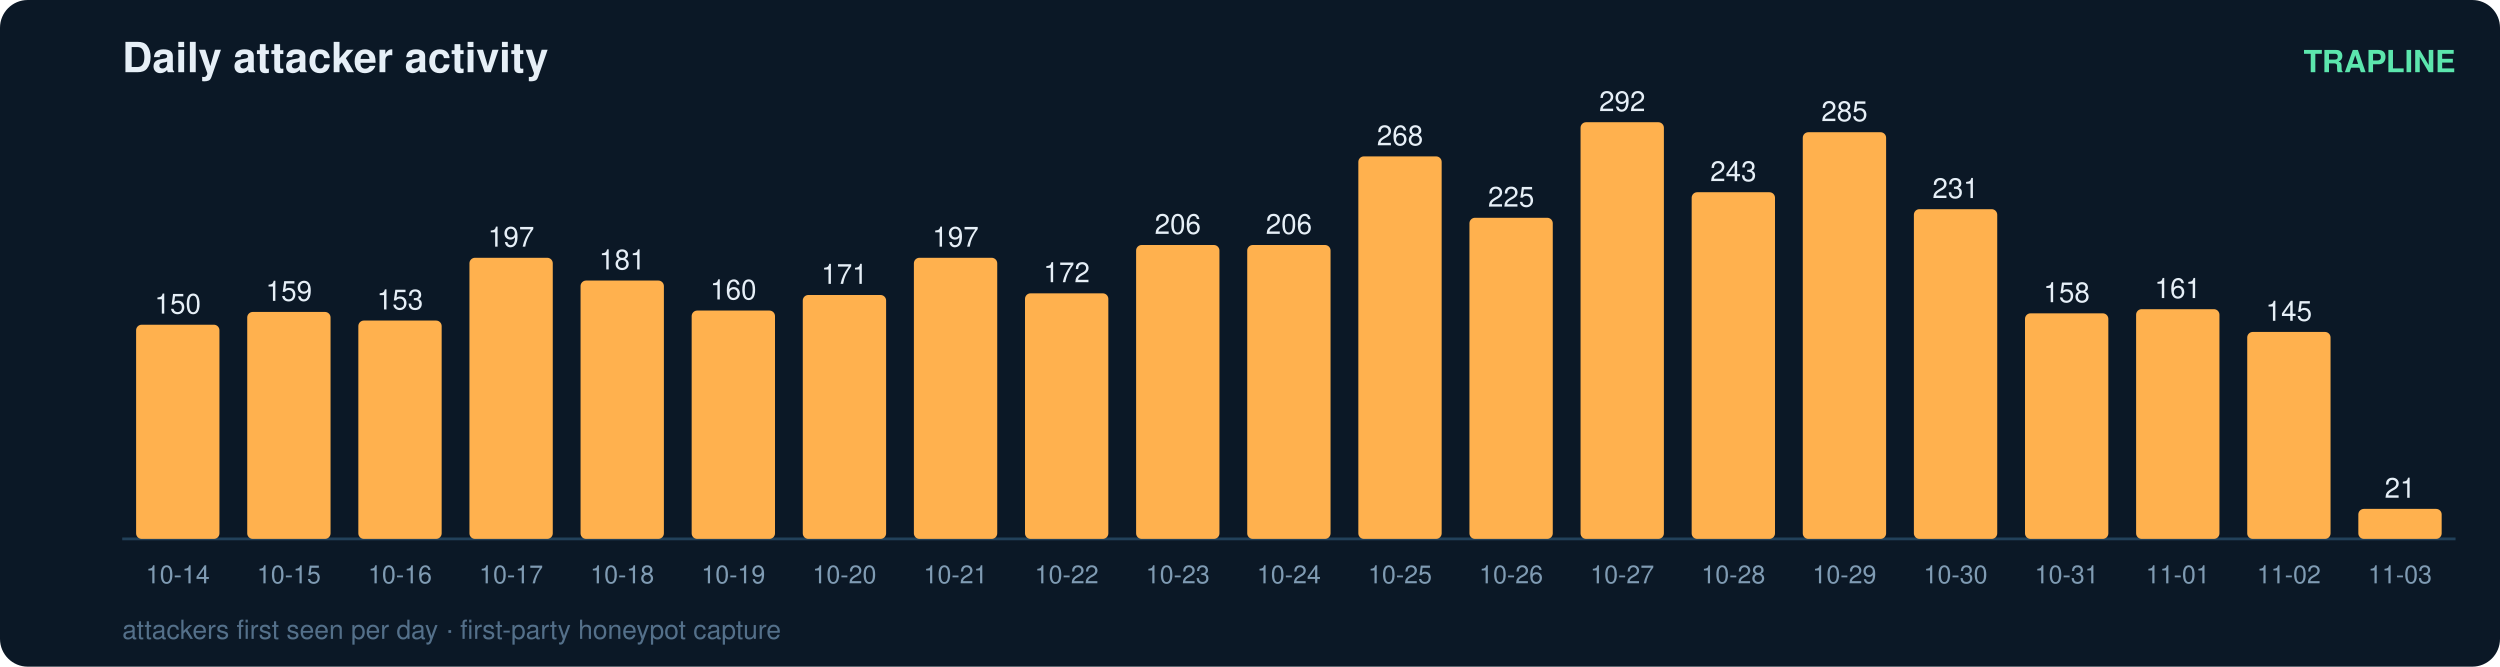
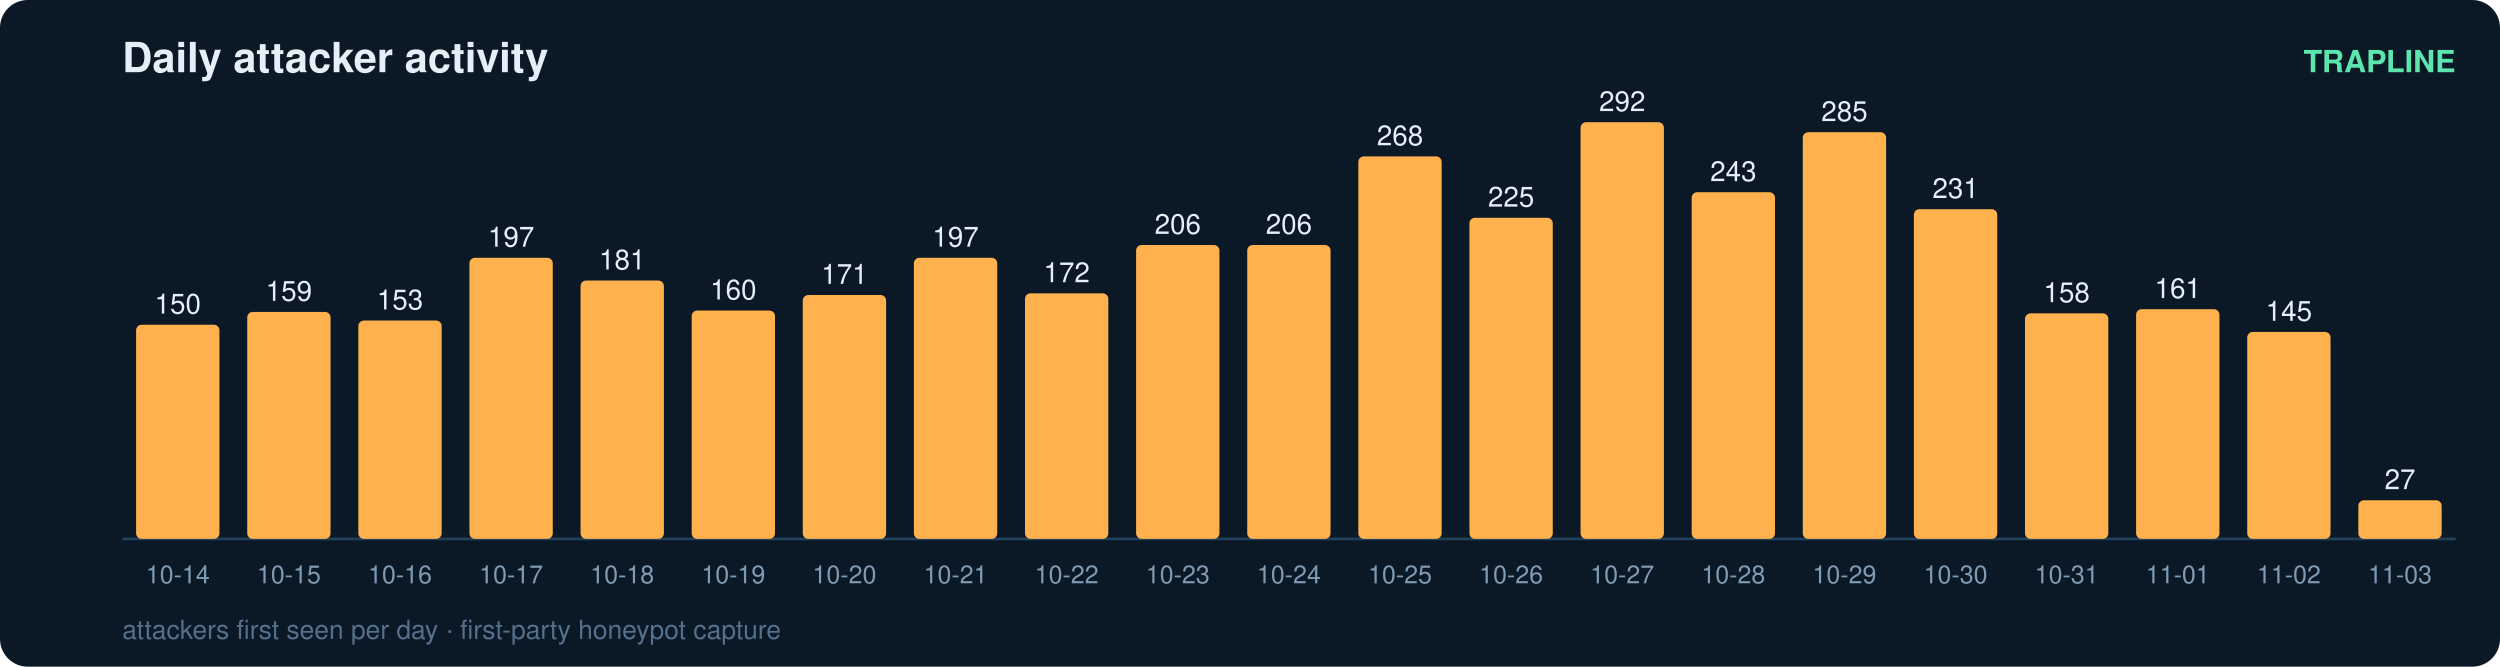
<svg xmlns="http://www.w3.org/2000/svg" width="900" height="240" viewBox="0 0 900 240" font-family="ui-sans-serif,Segoe UI,Helvetica,Arial">
  <rect width="900" height="240" rx="10" fill="#0b1826" />
  <text x="44" y="26" fill="#e6eff7" font-size="15" font-weight="700">Daily attacker activity</text>
  <text x="884" y="26" fill="#5ce6ad" font-size="11" text-anchor="end" font-weight="600">TRAPLINE</text>
  <line x1="44" y1="194" x2="884" y2="194" stroke="#22415a" stroke-width="1" />
  <rect x="49" y="116.9" width="30" height="77.1" rx="2" fill="#ffb14e" />
  <text x="64.0" y="112.9" fill="#e6eff7" font-size="10" text-anchor="middle" font-variant-numeric="tabular-nums">150</text>
  <text x="64.0" y="210.0" fill="#7f9bb3" font-size="9" text-anchor="middle">10-14</text>
  <rect x="89" y="112.3" width="30" height="81.7" rx="2" fill="#ffb14e" />
  <text x="104.0" y="108.3" fill="#e6eff7" font-size="10" text-anchor="middle" font-variant-numeric="tabular-nums">159</text>
  <text x="104.0" y="210.0" fill="#7f9bb3" font-size="9" text-anchor="middle">10-15</text>
  <rect x="129" y="115.4" width="30" height="78.6" rx="2" fill="#ffb14e" />
  <text x="144.0" y="111.4" fill="#e6eff7" font-size="10" text-anchor="middle" font-variant-numeric="tabular-nums">153</text>
  <text x="144.0" y="210.0" fill="#7f9bb3" font-size="9" text-anchor="middle">10-16</text>
  <rect x="169" y="92.8" width="30" height="101.2" rx="2" fill="#ffb14e" />
  <text x="184.0" y="88.8" fill="#e6eff7" font-size="10" text-anchor="middle" font-variant-numeric="tabular-nums">197</text>
  <text x="184.0" y="210.0" fill="#7f9bb3" font-size="9" text-anchor="middle">10-17</text>
  <rect x="209" y="101.0" width="30" height="93.0" rx="2" fill="#ffb14e" />
  <text x="224.0" y="97.0" fill="#e6eff7" font-size="10" text-anchor="middle" font-variant-numeric="tabular-nums">181</text>
  <text x="224.0" y="210.0" fill="#7f9bb3" font-size="9" text-anchor="middle">10-18</text>
  <rect x="249" y="111.8" width="30" height="82.2" rx="2" fill="#ffb14e" />
  <text x="264.0" y="107.8" fill="#e6eff7" font-size="10" text-anchor="middle" font-variant-numeric="tabular-nums">160</text>
  <text x="264.0" y="210.0" fill="#7f9bb3" font-size="9" text-anchor="middle">10-19</text>
  <rect x="289" y="106.2" width="30" height="87.8" rx="2" fill="#ffb14e" />
  <text x="304.0" y="102.2" fill="#e6eff7" font-size="10" text-anchor="middle" font-variant-numeric="tabular-nums">171</text>
  <text x="304.0" y="210.0" fill="#7f9bb3" font-size="9" text-anchor="middle">10-20</text>
  <rect x="329" y="92.8" width="30" height="101.2" rx="2" fill="#ffb14e" />
  <text x="344.0" y="88.8" fill="#e6eff7" font-size="10" text-anchor="middle" font-variant-numeric="tabular-nums">197</text>
  <text x="344.0" y="210.0" fill="#7f9bb3" font-size="9" text-anchor="middle">10-21</text>
  <rect x="369" y="105.6" width="30" height="88.4" rx="2" fill="#ffb14e" />
  <text x="384.0" y="101.6" fill="#e6eff7" font-size="10" text-anchor="middle" font-variant-numeric="tabular-nums">172</text>
  <text x="384.0" y="210.0" fill="#7f9bb3" font-size="9" text-anchor="middle">10-22</text>
  <rect x="409" y="88.2" width="30" height="105.8" rx="2" fill="#ffb14e" />
  <text x="424.0" y="84.2" fill="#e6eff7" font-size="10" text-anchor="middle" font-variant-numeric="tabular-nums">206</text>
  <text x="424.0" y="210.0" fill="#7f9bb3" font-size="9" text-anchor="middle">10-23</text>
  <rect x="449" y="88.2" width="30" height="105.8" rx="2" fill="#ffb14e" />
  <text x="464.0" y="84.2" fill="#e6eff7" font-size="10" text-anchor="middle" font-variant-numeric="tabular-nums">206</text>
  <text x="464.0" y="210.0" fill="#7f9bb3" font-size="9" text-anchor="middle">10-24</text>
  <rect x="489" y="56.3" width="30" height="137.7" rx="2" fill="#ffb14e" />
  <text x="504.0" y="52.3" fill="#e6eff7" font-size="10" text-anchor="middle" font-variant-numeric="tabular-nums">268</text>
  <text x="504.0" y="210.0" fill="#7f9bb3" font-size="9" text-anchor="middle">10-25</text>
  <rect x="529" y="78.4" width="30" height="115.6" rx="2" fill="#ffb14e" />
  <text x="544.0" y="74.4" fill="#e6eff7" font-size="10" text-anchor="middle" font-variant-numeric="tabular-nums">225</text>
  <text x="544.0" y="210.0" fill="#7f9bb3" font-size="9" text-anchor="middle">10-26</text>
  <rect x="569" y="44.0" width="30" height="150.0" rx="2" fill="#ffb14e" />
  <text x="584.0" y="40.0" fill="#e6eff7" font-size="10" text-anchor="middle" font-variant-numeric="tabular-nums">292</text>
  <text x="584.0" y="210.0" fill="#7f9bb3" font-size="9" text-anchor="middle">10-27</text>
  <rect x="609" y="69.2" width="30" height="124.8" rx="2" fill="#ffb14e" />
  <text x="624.0" y="65.2" fill="#e6eff7" font-size="10" text-anchor="middle" font-variant-numeric="tabular-nums">243</text>
  <text x="624.0" y="210.0" fill="#7f9bb3" font-size="9" text-anchor="middle">10-28</text>
  <rect x="649" y="47.6" width="30" height="146.4" rx="2" fill="#ffb14e" />
  <text x="664.0" y="43.6" fill="#e6eff7" font-size="10" text-anchor="middle" font-variant-numeric="tabular-nums">285</text>
  <text x="664.0" y="210.0" fill="#7f9bb3" font-size="9" text-anchor="middle">10-29</text>
  <rect x="689" y="75.3" width="30" height="118.7" rx="2" fill="#ffb14e" />
  <text x="704.0" y="71.3" fill="#e6eff7" font-size="10" text-anchor="middle" font-variant-numeric="tabular-nums">231</text>
  <text x="704.0" y="210.0" fill="#7f9bb3" font-size="9" text-anchor="middle">10-30</text>
  <rect x="729" y="112.8" width="30" height="81.2" rx="2" fill="#ffb14e" />
  <text x="744.0" y="108.8" fill="#e6eff7" font-size="10" text-anchor="middle" font-variant-numeric="tabular-nums">158</text>
  <text x="744.0" y="210.0" fill="#7f9bb3" font-size="9" text-anchor="middle">10-31</text>
  <rect x="769" y="111.3" width="30" height="82.7" rx="2" fill="#ffb14e" />
  <text x="784.0" y="107.3" fill="#e6eff7" font-size="10" text-anchor="middle" font-variant-numeric="tabular-nums">161</text>
  <text x="784.0" y="210.0" fill="#7f9bb3" font-size="9" text-anchor="middle">11-01</text>
  <rect x="809" y="119.5" width="30" height="74.5" rx="2" fill="#ffb14e" />
  <text x="824.0" y="115.5" fill="#e6eff7" font-size="10" text-anchor="middle" font-variant-numeric="tabular-nums">145</text>
  <text x="824.0" y="210.0" fill="#7f9bb3" font-size="9" text-anchor="middle">11-02</text>
-   <rect x="849" y="183.2" width="30" height="10.8" rx="2" fill="#ffb14e" />
-   <text x="864.0" y="179.2" fill="#e6eff7" font-size="10" text-anchor="middle" font-variant-numeric="tabular-nums">21</text>
+   <rect x="849" y="180.1" width="30" height="13.9" rx="2" fill="#ffb14e" />
+   <text x="864.0" y="176.1" fill="#e6eff7" font-size="10" text-anchor="middle" font-variant-numeric="tabular-nums">27</text>
  <text x="864.0" y="210.0" fill="#7f9bb3" font-size="9" text-anchor="middle">11-03</text>
  <text x="44" y="230" fill="#54708a" font-size="9.5">attackers first seen per day · first-party honeypot capture</text>
</svg>
